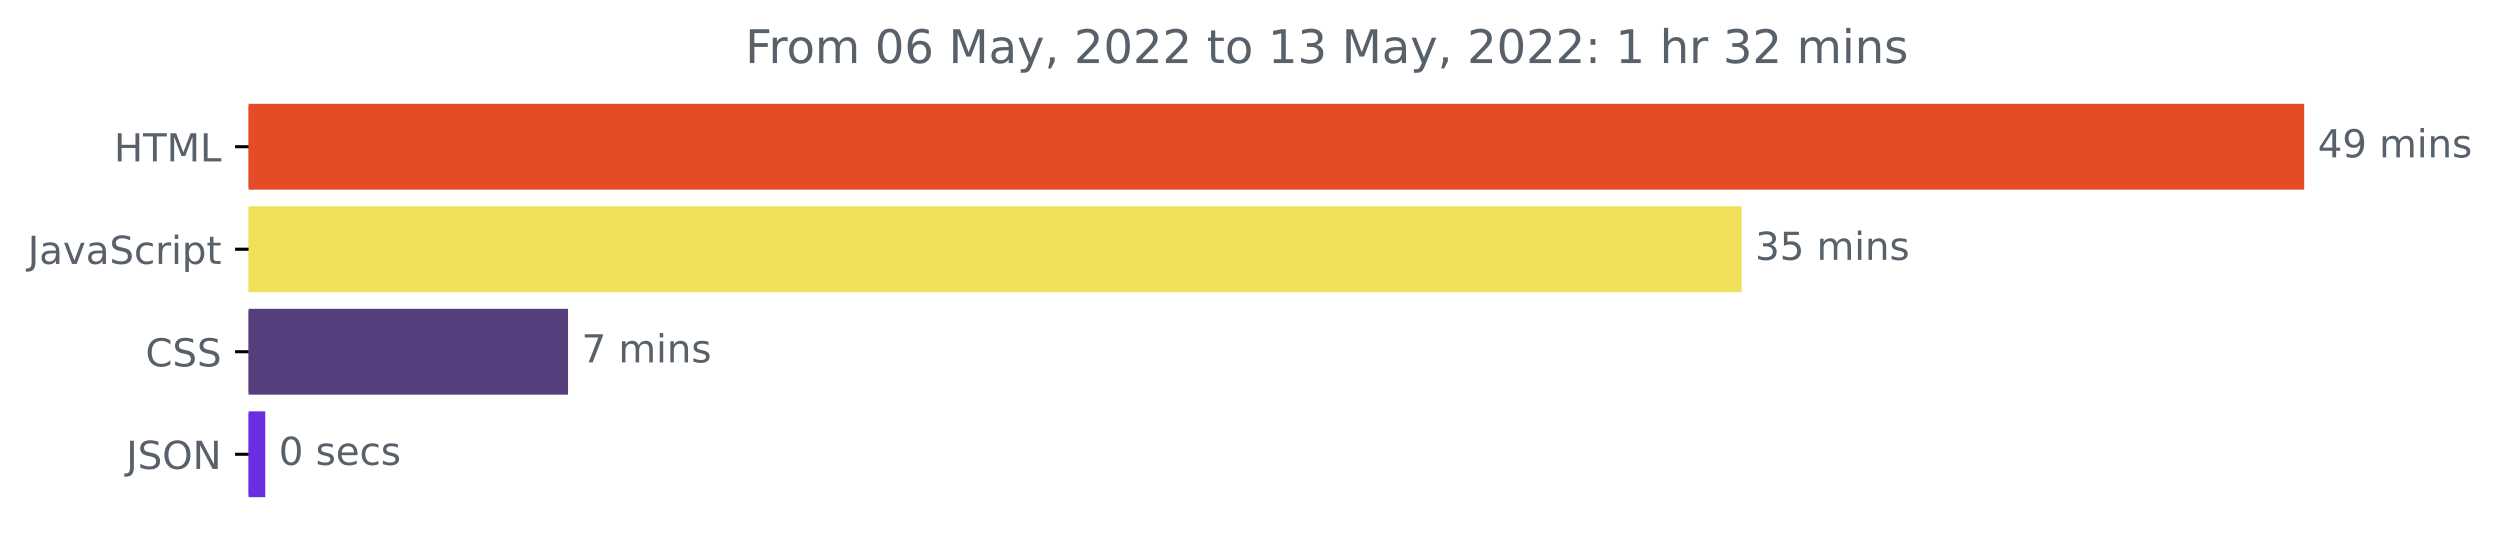
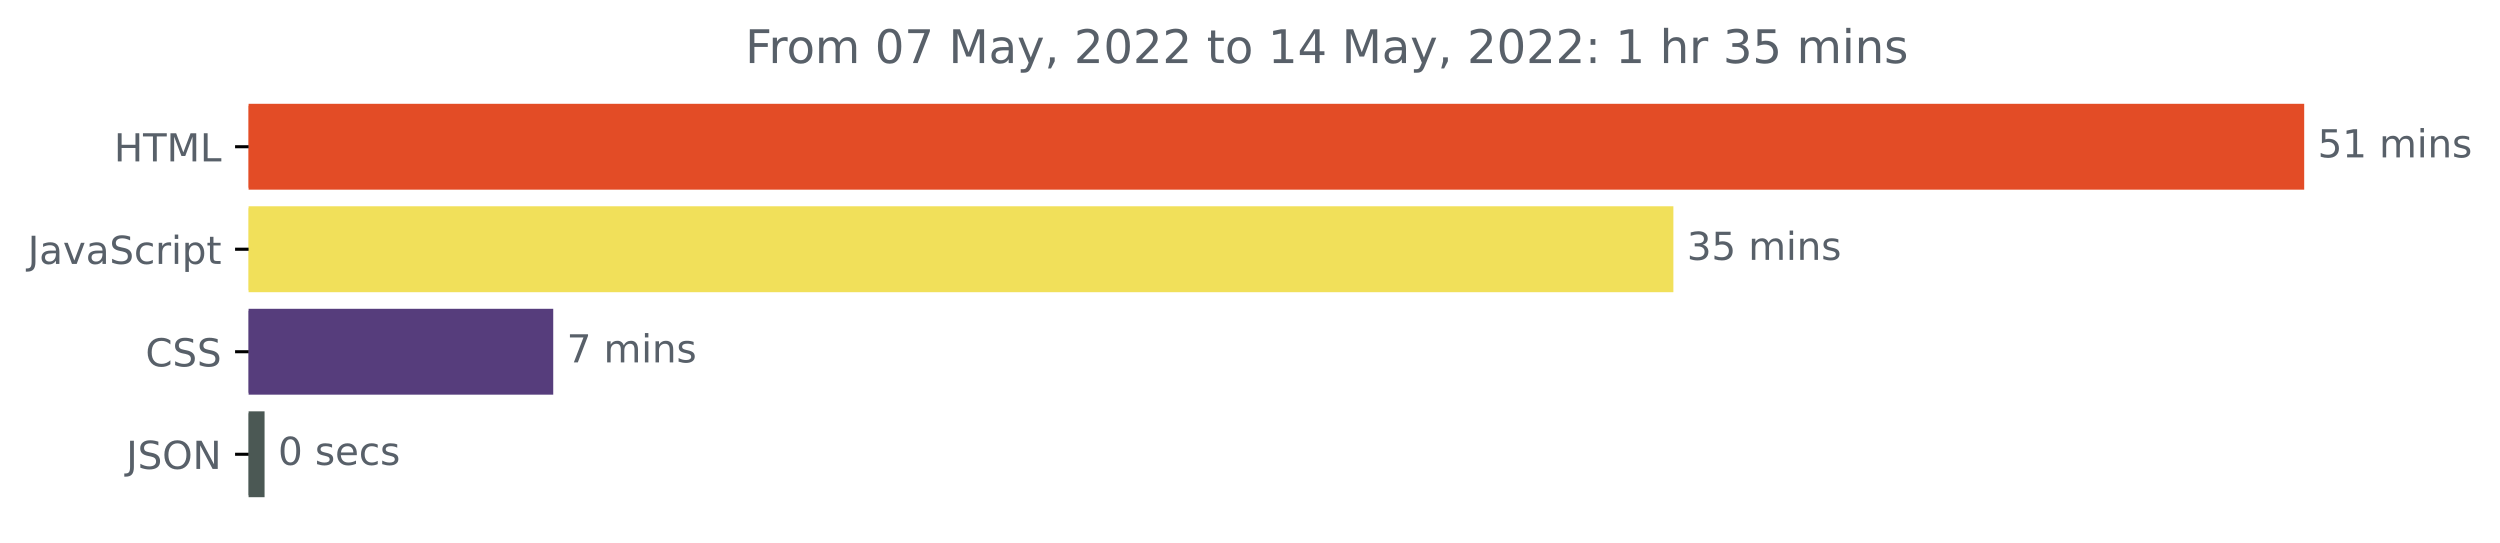
<svg xmlns="http://www.w3.org/2000/svg" xmlns:xlink="http://www.w3.org/1999/xlink" width="646.927pt" height="140.398pt" viewBox="0 0 646.927 140.398" version="1.1">
  <defs>
    <style type="text/css">*{stroke-linejoin: round; stroke-linecap: butt}</style>
  </defs>
  <g id="figure_1">
    <g id="patch_1">
      <path d="M -0 140.398  L 646.927 140.398  L 646.927 0  L -0 0  L -0 140.398  z " style="fill: none" />
    </g>
    <g id="axes_1">
      <g id="patch_2">
-         <path d="M 64.33 27.358  L 595.758 27.358  L 595.758 48.579  L 64.33 48.579  z " clip-path="url(#p04ccbdde42)" style="fill: #e34c26; stroke: #e34c26; stroke-linejoin: miter" />
+         <path d="M 64.33 27.358  L 595.758 27.358  L 595.758 48.579  L 64.33 48.579  z " clip-path="url(#p53ea62f8a6)" style="fill: #e34c26; stroke: #e34c26; stroke-linejoin: miter" />
      </g>
      <g id="patch_3">
-         <path d="M 64.33 53.884  L 450.185 53.884  L 450.185 75.105  L 64.33 75.105  z " clip-path="url(#p04ccbdde42)" style="fill: #f1e05a; stroke: #f1e05a; stroke-linejoin: miter" />
+         <path d="M 64.33 53.884  L 432.521 53.884  L 432.521 75.105  L 64.33 75.105  z " clip-path="url(#p53ea62f8a6)" style="fill: #f1e05a; stroke: #f1e05a; stroke-linejoin: miter" />
      </g>
      <g id="patch_4">
-         <path d="M 64.33 80.411  L 146.497 80.411  L 146.497 101.632  L 64.33 101.632  z " clip-path="url(#p04ccbdde42)" style="fill: #563d7c; stroke: #563d7c; stroke-linejoin: miter" />
+         <path d="M 64.33 80.411  L 142.66 80.411  L 142.66 101.632  L 64.33 101.632  z " clip-path="url(#p53ea62f8a6)" style="fill: #563d7c; stroke: #563d7c; stroke-linejoin: miter" />
      </g>
      <g id="patch_5">
-         <path d="M 64.33 106.937  L 68.142 106.937  L 68.142 128.158  L 64.33 128.158  z " clip-path="url(#p04ccbdde42)" style="fill: #6b2de0; stroke: #6b2de0; stroke-linejoin: miter" />
+         <path d="M 64.33 106.937  L 67.962 106.937  L 67.962 128.158  L 64.33 128.158  z " clip-path="url(#p53ea62f8a6)" style="fill: #4b5854; stroke: #4b5854; stroke-linejoin: miter" />
      </g>
      <g id="matplotlib.axis_1" />
      <g id="matplotlib.axis_2">
        <g id="ytick_1">
          <g id="line2d_1">
            <defs>
-               <path id="m2dfd0d3694" d="M 0 0  L -3.5 0  " style="stroke: #000000; stroke-width: 0.8" />
+               <path id="m1db7429325" d="M 0 0  L -3.5 0  " style="stroke: #000000; stroke-width: 0.8" />
            </defs>
            <g>
-               <use xlink:href="#m2dfd0d3694" x="64.33" y="37.969" style="stroke: #000000; stroke-width: 0.8" />
+               <use xlink:href="#m1db7429325" x="64.33" y="37.969" style="stroke: #000000; stroke-width: 0.8" />
            </g>
          </g>
          <g id="text_1">
            <g style="fill: #586069" transform="translate(29.50156 41.76787)scale(0.1 -0.1)">
              <defs>
                <path id="DejaVuSans-48" d="M 628 4666  L 1259 4666  L 1259 2753  L 3553 2753  L 3553 4666  L 4184 4666  L 4184 0  L 3553 0  L 3553 2222  L 1259 2222  L 1259 0  L 628 0  L 628 4666  z " transform="scale(0.015625)" />
                <path id="DejaVuSans-54" d="M -19 4666  L 3928 4666  L 3928 4134  L 2272 4134  L 2272 0  L 1638 0  L 1638 4134  L -19 4134  L -19 4666  z " transform="scale(0.015625)" />
                <path id="DejaVuSans-4d" d="M 628 4666  L 1569 4666  L 2759 1491  L 3956 4666  L 4897 4666  L 4897 0  L 4281 0  L 4281 4097  L 3078 897  L 2444 897  L 1241 4097  L 1241 0  L 628 0  L 628 4666  z " transform="scale(0.015625)" />
                <path id="DejaVuSans-4c" d="M 628 4666  L 1259 4666  L 1259 531  L 3531 531  L 3531 0  L 628 0  L 628 4666  z " transform="scale(0.015625)" />
              </defs>
              <use xlink:href="#DejaVuSans-48" />
              <use xlink:href="#DejaVuSans-54" x="75.195" />
              <use xlink:href="#DejaVuSans-4d" x="136.279" />
              <use xlink:href="#DejaVuSans-4c" x="222.559" />
            </g>
          </g>
        </g>
        <g id="ytick_2">
          <g id="line2d_2">
            <g>
-               <use xlink:href="#m2dfd0d3694" x="64.33" y="64.495" style="stroke: #000000; stroke-width: 0.8" />
+               <use xlink:href="#m1db7429325" x="64.33" y="64.495" style="stroke: #000000; stroke-width: 0.8" />
            </g>
          </g>
          <g id="text_2">
            <g style="fill: #586069" transform="translate(7.2 68.29419)scale(0.1 -0.1)">
              <defs>
                <path id="DejaVuSans-4a" d="M 628 4666  L 1259 4666  L 1259 325  Q 1259 -519 939 -900  Q 619 -1281 -91 -1281  L -331 -1281  L -331 -750  L -134 -750  Q 284 -750 456 -515  Q 628 -281 628 325  L 628 4666  z " transform="scale(0.015625)" />
                <path id="DejaVuSans-61" d="M 2194 1759  Q 1497 1759 1228 1600  Q 959 1441 959 1056  Q 959 750 1161 570  Q 1363 391 1709 391  Q 2188 391 2477 730  Q 2766 1069 2766 1631  L 2766 1759  L 2194 1759  z M 3341 1997  L 3341 0  L 2766 0  L 2766 531  Q 2569 213 2275 61  Q 1981 -91 1556 -91  Q 1019 -91 701 211  Q 384 513 384 1019  Q 384 1609 779 1909  Q 1175 2209 1959 2209  L 2766 2209  L 2766 2266  Q 2766 2663 2505 2880  Q 2244 3097 1772 3097  Q 1472 3097 1187 3025  Q 903 2953 641 2809  L 641 3341  Q 956 3463 1253 3523  Q 1550 3584 1831 3584  Q 2591 3584 2966 3190  Q 3341 2797 3341 1997  z " transform="scale(0.015625)" />
                <path id="DejaVuSans-76" d="M 191 3500  L 800 3500  L 1894 563  L 2988 3500  L 3597 3500  L 2284 0  L 1503 0  L 191 3500  z " transform="scale(0.015625)" />
                <path id="DejaVuSans-53" d="M 3425 4513  L 3425 3897  Q 3066 4069 2747 4153  Q 2428 4238 2131 4238  Q 1616 4238 1336 4038  Q 1056 3838 1056 3469  Q 1056 3159 1242 3001  Q 1428 2844 1947 2747  L 2328 2669  Q 3034 2534 3370 2195  Q 3706 1856 3706 1288  Q 3706 609 3251 259  Q 2797 -91 1919 -91  Q 1588 -91 1214 -16  Q 841 59 441 206  L 441 856  Q 825 641 1194 531  Q 1563 422 1919 422  Q 2459 422 2753 634  Q 3047 847 3047 1241  Q 3047 1584 2836 1778  Q 2625 1972 2144 2069  L 1759 2144  Q 1053 2284 737 2584  Q 422 2884 422 3419  Q 422 4038 858 4394  Q 1294 4750 2059 4750  Q 2388 4750 2728 4690  Q 3069 4631 3425 4513  z " transform="scale(0.015625)" />
                <path id="DejaVuSans-63" d="M 3122 3366  L 3122 2828  Q 2878 2963 2633 3030  Q 2388 3097 2138 3097  Q 1578 3097 1268 2742  Q 959 2388 959 1747  Q 959 1106 1268 751  Q 1578 397 2138 397  Q 2388 397 2633 464  Q 2878 531 3122 666  L 3122 134  Q 2881 22 2623 -34  Q 2366 -91 2075 -91  Q 1284 -91 818 406  Q 353 903 353 1747  Q 353 2603 823 3093  Q 1294 3584 2113 3584  Q 2378 3584 2631 3529  Q 2884 3475 3122 3366  z " transform="scale(0.015625)" />
                <path id="DejaVuSans-72" d="M 2631 2963  Q 2534 3019 2420 3045  Q 2306 3072 2169 3072  Q 1681 3072 1420 2755  Q 1159 2438 1159 1844  L 1159 0  L 581 0  L 581 3500  L 1159 3500  L 1159 2956  Q 1341 3275 1631 3429  Q 1922 3584 2338 3584  Q 2397 3584 2469 3576  Q 2541 3569 2628 3553  L 2631 2963  z " transform="scale(0.015625)" />
                <path id="DejaVuSans-69" d="M 603 3500  L 1178 3500  L 1178 0  L 603 0  L 603 3500  z M 603 4863  L 1178 4863  L 1178 4134  L 603 4134  L 603 4863  z " transform="scale(0.015625)" />
                <path id="DejaVuSans-70" d="M 1159 525  L 1159 -1331  L 581 -1331  L 581 3500  L 1159 3500  L 1159 2969  Q 1341 3281 1617 3432  Q 1894 3584 2278 3584  Q 2916 3584 3314 3078  Q 3713 2572 3713 1747  Q 3713 922 3314 415  Q 2916 -91 2278 -91  Q 1894 -91 1617 61  Q 1341 213 1159 525  z M 3116 1747  Q 3116 2381 2855 2742  Q 2594 3103 2138 3103  Q 1681 3103 1420 2742  Q 1159 2381 1159 1747  Q 1159 1113 1420 752  Q 1681 391 2138 391  Q 2594 391 2855 752  Q 3116 1113 3116 1747  z " transform="scale(0.015625)" />
                <path id="DejaVuSans-74" d="M 1172 4494  L 1172 3500  L 2356 3500  L 2356 3053  L 1172 3053  L 1172 1153  Q 1172 725 1289 603  Q 1406 481 1766 481  L 2356 481  L 2356 0  L 1766 0  Q 1100 0 847 248  Q 594 497 594 1153  L 594 3053  L 172 3053  L 172 3500  L 594 3500  L 594 4494  L 1172 4494  z " transform="scale(0.015625)" />
              </defs>
              <use xlink:href="#DejaVuSans-4a" />
              <use xlink:href="#DejaVuSans-61" x="29.492" />
              <use xlink:href="#DejaVuSans-76" x="90.771" />
              <use xlink:href="#DejaVuSans-61" x="149.951" />
              <use xlink:href="#DejaVuSans-53" x="211.23" />
              <use xlink:href="#DejaVuSans-63" x="274.707" />
              <use xlink:href="#DejaVuSans-72" x="329.688" />
              <use xlink:href="#DejaVuSans-69" x="370.801" />
              <use xlink:href="#DejaVuSans-70" x="398.584" />
              <use xlink:href="#DejaVuSans-74" x="462.061" />
            </g>
          </g>
        </g>
        <g id="ytick_3">
          <g id="line2d_3">
            <g>
-               <use xlink:href="#m2dfd0d3694" x="64.33" y="91.021" style="stroke: #000000; stroke-width: 0.8" />
+               <use xlink:href="#m1db7429325" x="64.33" y="91.021" style="stroke: #000000; stroke-width: 0.8" />
            </g>
          </g>
          <g id="text_3">
            <g style="fill: #586069" transform="translate(37.65 94.8205)scale(0.1 -0.1)">
              <defs>
                <path id="DejaVuSans-43" d="M 4122 4306  L 4122 3641  Q 3803 3938 3442 4084  Q 3081 4231 2675 4231  Q 1875 4231 1450 3742  Q 1025 3253 1025 2328  Q 1025 1406 1450 917  Q 1875 428 2675 428  Q 3081 428 3442 575  Q 3803 722 4122 1019  L 4122 359  Q 3791 134 3420 21  Q 3050 -91 2638 -91  Q 1578 -91 968 557  Q 359 1206 359 2328  Q 359 3453 968 4101  Q 1578 4750 2638 4750  Q 3056 4750 3426 4639  Q 3797 4528 4122 4306  z " transform="scale(0.015625)" />
              </defs>
              <use xlink:href="#DejaVuSans-43" />
              <use xlink:href="#DejaVuSans-53" x="69.824" />
              <use xlink:href="#DejaVuSans-53" x="133.301" />
            </g>
          </g>
        </g>
        <g id="ytick_4">
          <g id="line2d_4">
            <g>
-               <use xlink:href="#m2dfd0d3694" x="64.33" y="117.548" style="stroke: #000000; stroke-width: 0.8" />
+               <use xlink:href="#m1db7429325" x="64.33" y="117.548" style="stroke: #000000; stroke-width: 0.8" />
            </g>
          </g>
          <g id="text_4">
            <g style="fill: #586069" transform="translate(32.67813 121.3468)scale(0.1 -0.1)">
              <defs>
                <path id="DejaVuSans-4f" d="M 2522 4238  Q 1834 4238 1429 3725  Q 1025 3213 1025 2328  Q 1025 1447 1429 934  Q 1834 422 2522 422  Q 3209 422 3611 934  Q 4013 1447 4013 2328  Q 4013 3213 3611 3725  Q 3209 4238 2522 4238  z M 2522 4750  Q 3503 4750 4090 4092  Q 4678 3434 4678 2328  Q 4678 1225 4090 567  Q 3503 -91 2522 -91  Q 1538 -91 948 565  Q 359 1222 359 2328  Q 359 3434 948 4092  Q 1538 4750 2522 4750  z " transform="scale(0.015625)" />
                <path id="DejaVuSans-4e" d="M 628 4666  L 1478 4666  L 3547 763  L 3547 4666  L 4159 4666  L 4159 0  L 3309 0  L 1241 3903  L 1241 0  L 628 0  L 628 4666  z " transform="scale(0.015625)" />
              </defs>
              <use xlink:href="#DejaVuSans-4a" />
              <use xlink:href="#DejaVuSans-53" x="29.492" />
              <use xlink:href="#DejaVuSans-4f" x="92.969" />
              <use xlink:href="#DejaVuSans-4e" x="171.68" />
            </g>
          </g>
        </g>
      </g>
      <g id="text_5">
        <g style="fill: #586069" transform="translate(599.7583 40.72803)scale(0.1 -0.1)">
          <defs>
-             <path id="DejaVuSans-34" d="M 2419 4116  L 825 1625  L 2419 1625  L 2419 4116  z M 2253 4666  L 3047 4666  L 3047 1625  L 3713 1625  L 3713 1100  L 3047 1100  L 3047 0  L 2419 0  L 2419 1100  L 313 1100  L 313 1709  L 2253 4666  z " transform="scale(0.015625)" />
-             <path id="DejaVuSans-39" d="M 703 97  L 703 672  Q 941 559 1184 500  Q 1428 441 1663 441  Q 2288 441 2617 861  Q 2947 1281 2994 2138  Q 2813 1869 2534 1725  Q 2256 1581 1919 1581  Q 1219 1581 811 2004  Q 403 2428 403 3163  Q 403 3881 828 4315  Q 1253 4750 1959 4750  Q 2769 4750 3195 4129  Q 3622 3509 3622 2328  Q 3622 1225 3098 567  Q 2575 -91 1691 -91  Q 1453 -91 1209 -44  Q 966 3 703 97  z M 1959 2075  Q 2384 2075 2632 2365  Q 2881 2656 2881 3163  Q 2881 3666 2632 3958  Q 2384 4250 1959 4250  Q 1534 4250 1286 3958  Q 1038 3666 1038 3163  Q 1038 2656 1286 2365  Q 1534 2075 1959 2075  z " transform="scale(0.015625)" />
+             <path id="DejaVuSans-35" d="M 691 4666  L 3169 4666  L 3169 4134  L 1269 4134  L 1269 2991  Q 1406 3038 1543 3061  Q 1681 3084 1819 3084  Q 2600 3084 3056 2656  Q 3513 2228 3513 1497  Q 3513 744 3044 326  Q 2575 -91 1722 -91  Q 1428 -91 1123 -41  Q 819 9 494 109  L 494 744  Q 775 591 1075 516  Q 1375 441 1709 441  Q 2250 441 2565 725  Q 2881 1009 2881 1497  Q 2881 1984 2565 2268  Q 2250 2553 1709 2553  Q 1456 2553 1204 2497  Q 953 2441 691 2322  L 691 4666  z " transform="scale(0.015625)" />
+             <path id="DejaVuSans-31" d="M 794 531  L 1825 531  L 1825 4091  L 703 3866  L 703 4441  L 1819 4666  L 2450 4666  L 2450 531  L 3481 531  L 3481 0  L 794 0  L 794 531  z " transform="scale(0.015625)" />
            <path id="DejaVuSans-20" transform="scale(0.015625)" />
            <path id="DejaVuSans-6d" d="M 3328 2828  Q 3544 3216 3844 3400  Q 4144 3584 4550 3584  Q 5097 3584 5394 3201  Q 5691 2819 5691 2113  L 5691 0  L 5113 0  L 5113 2094  Q 5113 2597 4934 2840  Q 4756 3084 4391 3084  Q 3944 3084 3684 2787  Q 3425 2491 3425 1978  L 3425 0  L 2847 0  L 2847 2094  Q 2847 2600 2669 2842  Q 2491 3084 2119 3084  Q 1678 3084 1418 2786  Q 1159 2488 1159 1978  L 1159 0  L 581 0  L 581 3500  L 1159 3500  L 1159 2956  Q 1356 3278 1631 3431  Q 1906 3584 2284 3584  Q 2666 3584 2933 3390  Q 3200 3197 3328 2828  z " transform="scale(0.015625)" />
            <path id="DejaVuSans-6e" d="M 3513 2113  L 3513 0  L 2938 0  L 2938 2094  Q 2938 2591 2744 2837  Q 2550 3084 2163 3084  Q 1697 3084 1428 2787  Q 1159 2491 1159 1978  L 1159 0  L 581 0  L 581 3500  L 1159 3500  L 1159 2956  Q 1366 3272 1645 3428  Q 1925 3584 2291 3584  Q 2894 3584 3203 3211  Q 3513 2838 3513 2113  z " transform="scale(0.015625)" />
            <path id="DejaVuSans-73" d="M 2834 3397  L 2834 2853  Q 2591 2978 2328 3040  Q 2066 3103 1784 3103  Q 1356 3103 1142 2972  Q 928 2841 928 2578  Q 928 2378 1081 2264  Q 1234 2150 1697 2047  L 1894 2003  Q 2506 1872 2764 1633  Q 3022 1394 3022 966  Q 3022 478 2636 193  Q 2250 -91 1575 -91  Q 1294 -91 989 -36  Q 684 19 347 128  L 347 722  Q 666 556 975 473  Q 1284 391 1588 391  Q 1994 391 2212 530  Q 2431 669 2431 922  Q 2431 1156 2273 1281  Q 2116 1406 1581 1522  L 1381 1569  Q 847 1681 609 1914  Q 372 2147 372 2553  Q 372 3047 722 3315  Q 1072 3584 1716 3584  Q 2034 3584 2315 3537  Q 2597 3491 2834 3397  z " transform="scale(0.015625)" />
          </defs>
-           <use xlink:href="#DejaVuSans-34" />
-           <use xlink:href="#DejaVuSans-39" x="63.623" />
+           <use xlink:href="#DejaVuSans-35" />
+           <use xlink:href="#DejaVuSans-31" x="63.623" />
          <use xlink:href="#DejaVuSans-20" x="127.246" />
          <use xlink:href="#DejaVuSans-6d" x="159.033" />
          <use xlink:href="#DejaVuSans-69" x="256.445" />
          <use xlink:href="#DejaVuSans-6e" x="284.229" />
          <use xlink:href="#DejaVuSans-73" x="347.607" />
        </g>
      </g>
      <g id="text_6">
-         <g style="fill: #586069" transform="translate(454.1848 67.25434)scale(0.1 -0.1)">
+         <g style="fill: #586069" transform="translate(436.5211 67.25434)scale(0.1 -0.1)">
          <defs>
            <path id="DejaVuSans-33" d="M 2597 2516  Q 3050 2419 3304 2112  Q 3559 1806 3559 1356  Q 3559 666 3084 287  Q 2609 -91 1734 -91  Q 1441 -91 1130 -33  Q 819 25 488 141  L 488 750  Q 750 597 1062 519  Q 1375 441 1716 441  Q 2309 441 2620 675  Q 2931 909 2931 1356  Q 2931 1769 2642 2001  Q 2353 2234 1838 2234  L 1294 2234  L 1294 2753  L 1863 2753  Q 2328 2753 2575 2939  Q 2822 3125 2822 3475  Q 2822 3834 2567 4026  Q 2313 4219 1838 4219  Q 1578 4219 1281 4162  Q 984 4106 628 3988  L 628 4550  Q 988 4650 1302 4700  Q 1616 4750 1894 4750  Q 2613 4750 3031 4423  Q 3450 4097 3450 3541  Q 3450 3153 3228 2886  Q 3006 2619 2597 2516  z " transform="scale(0.015625)" />
-             <path id="DejaVuSans-35" d="M 691 4666  L 3169 4666  L 3169 4134  L 1269 4134  L 1269 2991  Q 1406 3038 1543 3061  Q 1681 3084 1819 3084  Q 2600 3084 3056 2656  Q 3513 2228 3513 1497  Q 3513 744 3044 326  Q 2575 -91 1722 -91  Q 1428 -91 1123 -41  Q 819 9 494 109  L 494 744  Q 775 591 1075 516  Q 1375 441 1709 441  Q 2250 441 2565 725  Q 2881 1009 2881 1497  Q 2881 1984 2565 2268  Q 2250 2553 1709 2553  Q 1456 2553 1204 2497  Q 953 2441 691 2322  L 691 4666  z " transform="scale(0.015625)" />
          </defs>
          <use xlink:href="#DejaVuSans-33" />
          <use xlink:href="#DejaVuSans-35" x="63.623" />
          <use xlink:href="#DejaVuSans-20" x="127.246" />
          <use xlink:href="#DejaVuSans-6d" x="159.033" />
          <use xlink:href="#DejaVuSans-69" x="256.445" />
          <use xlink:href="#DejaVuSans-6e" x="284.229" />
          <use xlink:href="#DejaVuSans-73" x="347.607" />
        </g>
      </g>
      <g id="text_7">
-         <g style="fill: #586069" transform="translate(150.497 93.78066)scale(0.1 -0.1)">
+         <g style="fill: #586069" transform="translate(146.6599 93.78066)scale(0.1 -0.1)">
          <defs>
            <path id="DejaVuSans-37" d="M 525 4666  L 3525 4666  L 3525 4397  L 1831 0  L 1172 0  L 2766 4134  L 525 4134  L 525 4666  z " transform="scale(0.015625)" />
          </defs>
          <use xlink:href="#DejaVuSans-37" />
          <use xlink:href="#DejaVuSans-20" x="63.623" />
          <use xlink:href="#DejaVuSans-6d" x="95.41" />
          <use xlink:href="#DejaVuSans-69" x="192.822" />
          <use xlink:href="#DejaVuSans-6e" x="220.605" />
          <use xlink:href="#DejaVuSans-73" x="283.984" />
        </g>
      </g>
      <g id="text_8">
-         <g style="fill: #586069" transform="translate(72.14209 120.307)scale(0.1 -0.1)">
+         <g style="fill: #586069" transform="translate(71.96154 120.307)scale(0.1 -0.1)">
          <defs>
            <path id="DejaVuSans-30" d="M 2034 4250  Q 1547 4250 1301 3770  Q 1056 3291 1056 2328  Q 1056 1369 1301 889  Q 1547 409 2034 409  Q 2525 409 2770 889  Q 3016 1369 3016 2328  Q 3016 3291 2770 3770  Q 2525 4250 2034 4250  z M 2034 4750  Q 2819 4750 3233 4129  Q 3647 3509 3647 2328  Q 3647 1150 3233 529  Q 2819 -91 2034 -91  Q 1250 -91 836 529  Q 422 1150 422 2328  Q 422 3509 836 4129  Q 1250 4750 2034 4750  z " transform="scale(0.015625)" />
            <path id="DejaVuSans-65" d="M 3597 1894  L 3597 1613  L 953 1613  Q 991 1019 1311 708  Q 1631 397 2203 397  Q 2534 397 2845 478  Q 3156 559 3463 722  L 3463 178  Q 3153 47 2828 -22  Q 2503 -91 2169 -91  Q 1331 -91 842 396  Q 353 884 353 1716  Q 353 2575 817 3079  Q 1281 3584 2069 3584  Q 2775 3584 3186 3129  Q 3597 2675 3597 1894  z M 3022 2063  Q 3016 2534 2758 2815  Q 2500 3097 2075 3097  Q 1594 3097 1305 2825  Q 1016 2553 972 2059  L 3022 2063  z " transform="scale(0.015625)" />
          </defs>
          <use xlink:href="#DejaVuSans-30" />
          <use xlink:href="#DejaVuSans-20" x="63.623" />
          <use xlink:href="#DejaVuSans-73" x="95.41" />
          <use xlink:href="#DejaVuSans-65" x="147.51" />
          <use xlink:href="#DejaVuSans-63" x="209.033" />
          <use xlink:href="#DejaVuSans-73" x="264.014" />
        </g>
      </g>
      <g id="text_9">
        <g style="fill: #586069" transform="translate(192.8516 16.31812)scale(0.12 -0.12)">
          <defs>
            <path id="DejaVuSans-46" d="M 628 4666  L 3309 4666  L 3309 4134  L 1259 4134  L 1259 2759  L 3109 2759  L 3109 2228  L 1259 2228  L 1259 0  L 628 0  L 628 4666  z " transform="scale(0.015625)" />
            <path id="DejaVuSans-6f" d="M 1959 3097  Q 1497 3097 1228 2736  Q 959 2375 959 1747  Q 959 1119 1226 758  Q 1494 397 1959 397  Q 2419 397 2687 759  Q 2956 1122 2956 1747  Q 2956 2369 2687 2733  Q 2419 3097 1959 3097  z M 1959 3584  Q 2709 3584 3137 3096  Q 3566 2609 3566 1747  Q 3566 888 3137 398  Q 2709 -91 1959 -91  Q 1206 -91 779 398  Q 353 888 353 1747  Q 353 2609 779 3096  Q 1206 3584 1959 3584  z " transform="scale(0.015625)" />
-             <path id="DejaVuSans-36" d="M 2113 2584  Q 1688 2584 1439 2293  Q 1191 2003 1191 1497  Q 1191 994 1439 701  Q 1688 409 2113 409  Q 2538 409 2786 701  Q 3034 994 3034 1497  Q 3034 2003 2786 2293  Q 2538 2584 2113 2584  z M 3366 4563  L 3366 3988  Q 3128 4100 2886 4159  Q 2644 4219 2406 4219  Q 1781 4219 1451 3797  Q 1122 3375 1075 2522  Q 1259 2794 1537 2939  Q 1816 3084 2150 3084  Q 2853 3084 3261 2657  Q 3669 2231 3669 1497  Q 3669 778 3244 343  Q 2819 -91 2113 -91  Q 1303 -91 875 529  Q 447 1150 447 2328  Q 447 3434 972 4092  Q 1497 4750 2381 4750  Q 2619 4750 2861 4703  Q 3103 4656 3366 4563  z " transform="scale(0.015625)" />
            <path id="DejaVuSans-79" d="M 2059 -325  Q 1816 -950 1584 -1140  Q 1353 -1331 966 -1331  L 506 -1331  L 506 -850  L 844 -850  Q 1081 -850 1212 -737  Q 1344 -625 1503 -206  L 1606 56  L 191 3500  L 800 3500  L 1894 763  L 2988 3500  L 3597 3500  L 2059 -325  z " transform="scale(0.015625)" />
            <path id="DejaVuSans-2c" d="M 750 794  L 1409 794  L 1409 256  L 897 -744  L 494 -744  L 750 256  L 750 794  z " transform="scale(0.015625)" />
            <path id="DejaVuSans-32" d="M 1228 531  L 3431 531  L 3431 0  L 469 0  L 469 531  Q 828 903 1448 1529  Q 2069 2156 2228 2338  Q 2531 2678 2651 2914  Q 2772 3150 2772 3378  Q 2772 3750 2511 3984  Q 2250 4219 1831 4219  Q 1534 4219 1204 4116  Q 875 4013 500 3803  L 500 4441  Q 881 4594 1212 4672  Q 1544 4750 1819 4750  Q 2544 4750 2975 4387  Q 3406 4025 3406 3419  Q 3406 3131 3298 2873  Q 3191 2616 2906 2266  Q 2828 2175 2409 1742  Q 1991 1309 1228 531  z " transform="scale(0.015625)" />
-             <path id="DejaVuSans-31" d="M 794 531  L 1825 531  L 1825 4091  L 703 3866  L 703 4441  L 1819 4666  L 2450 4666  L 2450 531  L 3481 531  L 3481 0  L 794 0  L 794 531  z " transform="scale(0.015625)" />
+             <path id="DejaVuSans-34" d="M 2419 4116  L 825 1625  L 2419 1625  L 2419 4116  z M 2253 4666  L 3047 4666  L 3047 1625  L 3713 1625  L 3713 1100  L 3047 1100  L 3047 0  L 2419 0  L 2419 1100  L 313 1100  L 313 1709  L 2253 4666  z " transform="scale(0.015625)" />
            <path id="DejaVuSans-3a" d="M 750 794  L 1409 794  L 1409 0  L 750 0  L 750 794  z M 750 3309  L 1409 3309  L 1409 2516  L 750 2516  L 750 3309  z " transform="scale(0.015625)" />
            <path id="DejaVuSans-68" d="M 3513 2113  L 3513 0  L 2938 0  L 2938 2094  Q 2938 2591 2744 2837  Q 2550 3084 2163 3084  Q 1697 3084 1428 2787  Q 1159 2491 1159 1978  L 1159 0  L 581 0  L 581 4863  L 1159 4863  L 1159 2956  Q 1366 3272 1645 3428  Q 1925 3584 2291 3584  Q 2894 3584 3203 3211  Q 3513 2838 3513 2113  z " transform="scale(0.015625)" />
          </defs>
          <use xlink:href="#DejaVuSans-46" />
          <use xlink:href="#DejaVuSans-72" x="50.27" />
          <use xlink:href="#DejaVuSans-6f" x="89.133" />
          <use xlink:href="#DejaVuSans-6d" x="150.314" />
          <use xlink:href="#DejaVuSans-20" x="247.727" />
          <use xlink:href="#DejaVuSans-30" x="279.514" />
-           <use xlink:href="#DejaVuSans-36" x="343.137" />
+           <use xlink:href="#DejaVuSans-37" x="343.137" />
          <use xlink:href="#DejaVuSans-20" x="406.76" />
          <use xlink:href="#DejaVuSans-4d" x="438.547" />
          <use xlink:href="#DejaVuSans-61" x="524.826" />
          <use xlink:href="#DejaVuSans-79" x="586.105" />
          <use xlink:href="#DejaVuSans-2c" x="645.285" />
          <use xlink:href="#DejaVuSans-20" x="677.072" />
          <use xlink:href="#DejaVuSans-32" x="708.859" />
          <use xlink:href="#DejaVuSans-30" x="772.482" />
          <use xlink:href="#DejaVuSans-32" x="836.105" />
          <use xlink:href="#DejaVuSans-32" x="899.729" />
          <use xlink:href="#DejaVuSans-20" x="963.352" />
          <use xlink:href="#DejaVuSans-74" x="995.139" />
          <use xlink:href="#DejaVuSans-6f" x="1034.348" />
          <use xlink:href="#DejaVuSans-20" x="1095.529" />
          <use xlink:href="#DejaVuSans-31" x="1127.316" />
-           <use xlink:href="#DejaVuSans-33" x="1190.939" />
+           <use xlink:href="#DejaVuSans-34" x="1190.939" />
          <use xlink:href="#DejaVuSans-20" x="1254.562" />
          <use xlink:href="#DejaVuSans-4d" x="1286.35" />
          <use xlink:href="#DejaVuSans-61" x="1372.629" />
          <use xlink:href="#DejaVuSans-79" x="1433.908" />
          <use xlink:href="#DejaVuSans-2c" x="1493.088" />
          <use xlink:href="#DejaVuSans-20" x="1524.875" />
          <use xlink:href="#DejaVuSans-32" x="1556.662" />
          <use xlink:href="#DejaVuSans-30" x="1620.285" />
          <use xlink:href="#DejaVuSans-32" x="1683.908" />
          <use xlink:href="#DejaVuSans-32" x="1747.531" />
          <use xlink:href="#DejaVuSans-3a" x="1811.154" />
          <use xlink:href="#DejaVuSans-20" x="1844.846" />
          <use xlink:href="#DejaVuSans-31" x="1876.633" />
          <use xlink:href="#DejaVuSans-20" x="1940.256" />
          <use xlink:href="#DejaVuSans-68" x="1972.043" />
          <use xlink:href="#DejaVuSans-72" x="2035.422" />
          <use xlink:href="#DejaVuSans-20" x="2076.535" />
          <use xlink:href="#DejaVuSans-33" x="2108.322" />
-           <use xlink:href="#DejaVuSans-32" x="2171.945" />
+           <use xlink:href="#DejaVuSans-35" x="2171.945" />
          <use xlink:href="#DejaVuSans-20" x="2235.568" />
          <use xlink:href="#DejaVuSans-6d" x="2267.355" />
          <use xlink:href="#DejaVuSans-69" x="2364.768" />
          <use xlink:href="#DejaVuSans-6e" x="2392.551" />
          <use xlink:href="#DejaVuSans-73" x="2455.93" />
        </g>
      </g>
    </g>
  </g>
  <defs>
-     <clipPath id="p04ccbdde42">
+     <clipPath id="p53ea62f8a6">
      <rect x="64.33" y="22.318" width="558" height="110.88" />
    </clipPath>
  </defs>
</svg>
